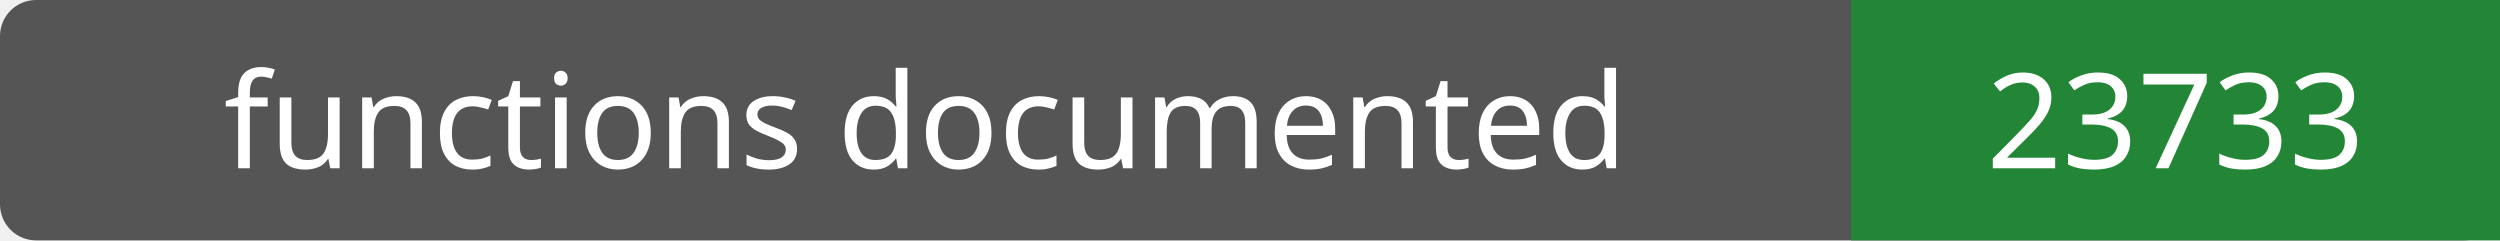
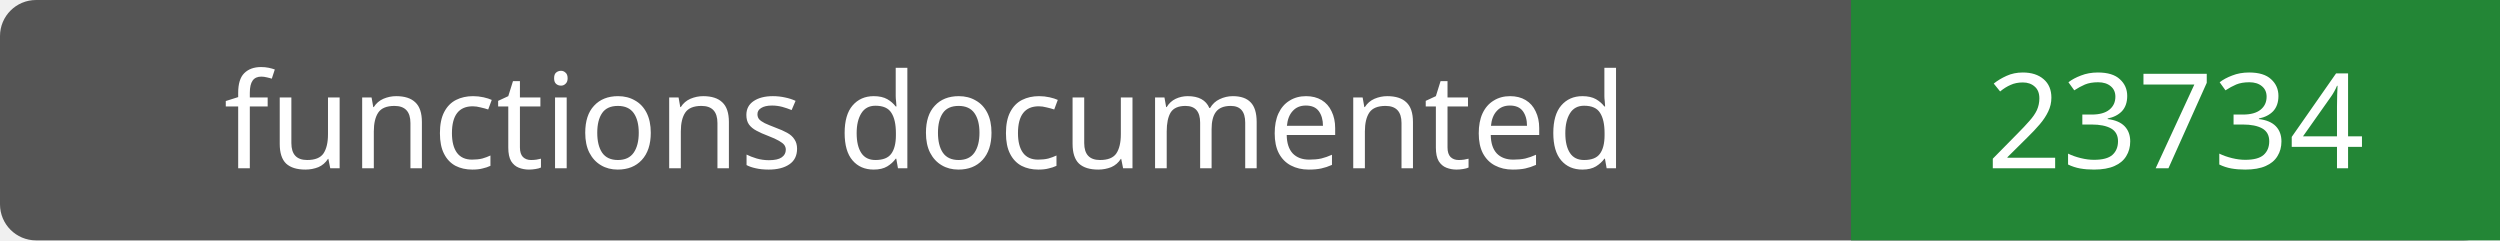
- <svg xmlns="http://www.w3.org/2000/svg" width="208" height="20" role="img" aria-label="functions documented: 23733">
+ <svg xmlns="http://www.w3.org/2000/svg" width="208" height="20" role="img" aria-label="functions documented: 23734">
  <rect width="208" height="20" rx="3" fill="#555" />
  <path fill="#238636" d="M154 0h54v20H154z" />
  <g fill="#fff" text-anchor="middle" font-family="Verdana,sans-serif" font-size="11">
    <text x="77.0" y="14">functions documented</text>
-     <text x="181.0" y="14">23733</text>
+     <text x="181.0" y="14">23734</text>
  </g>
</svg>
